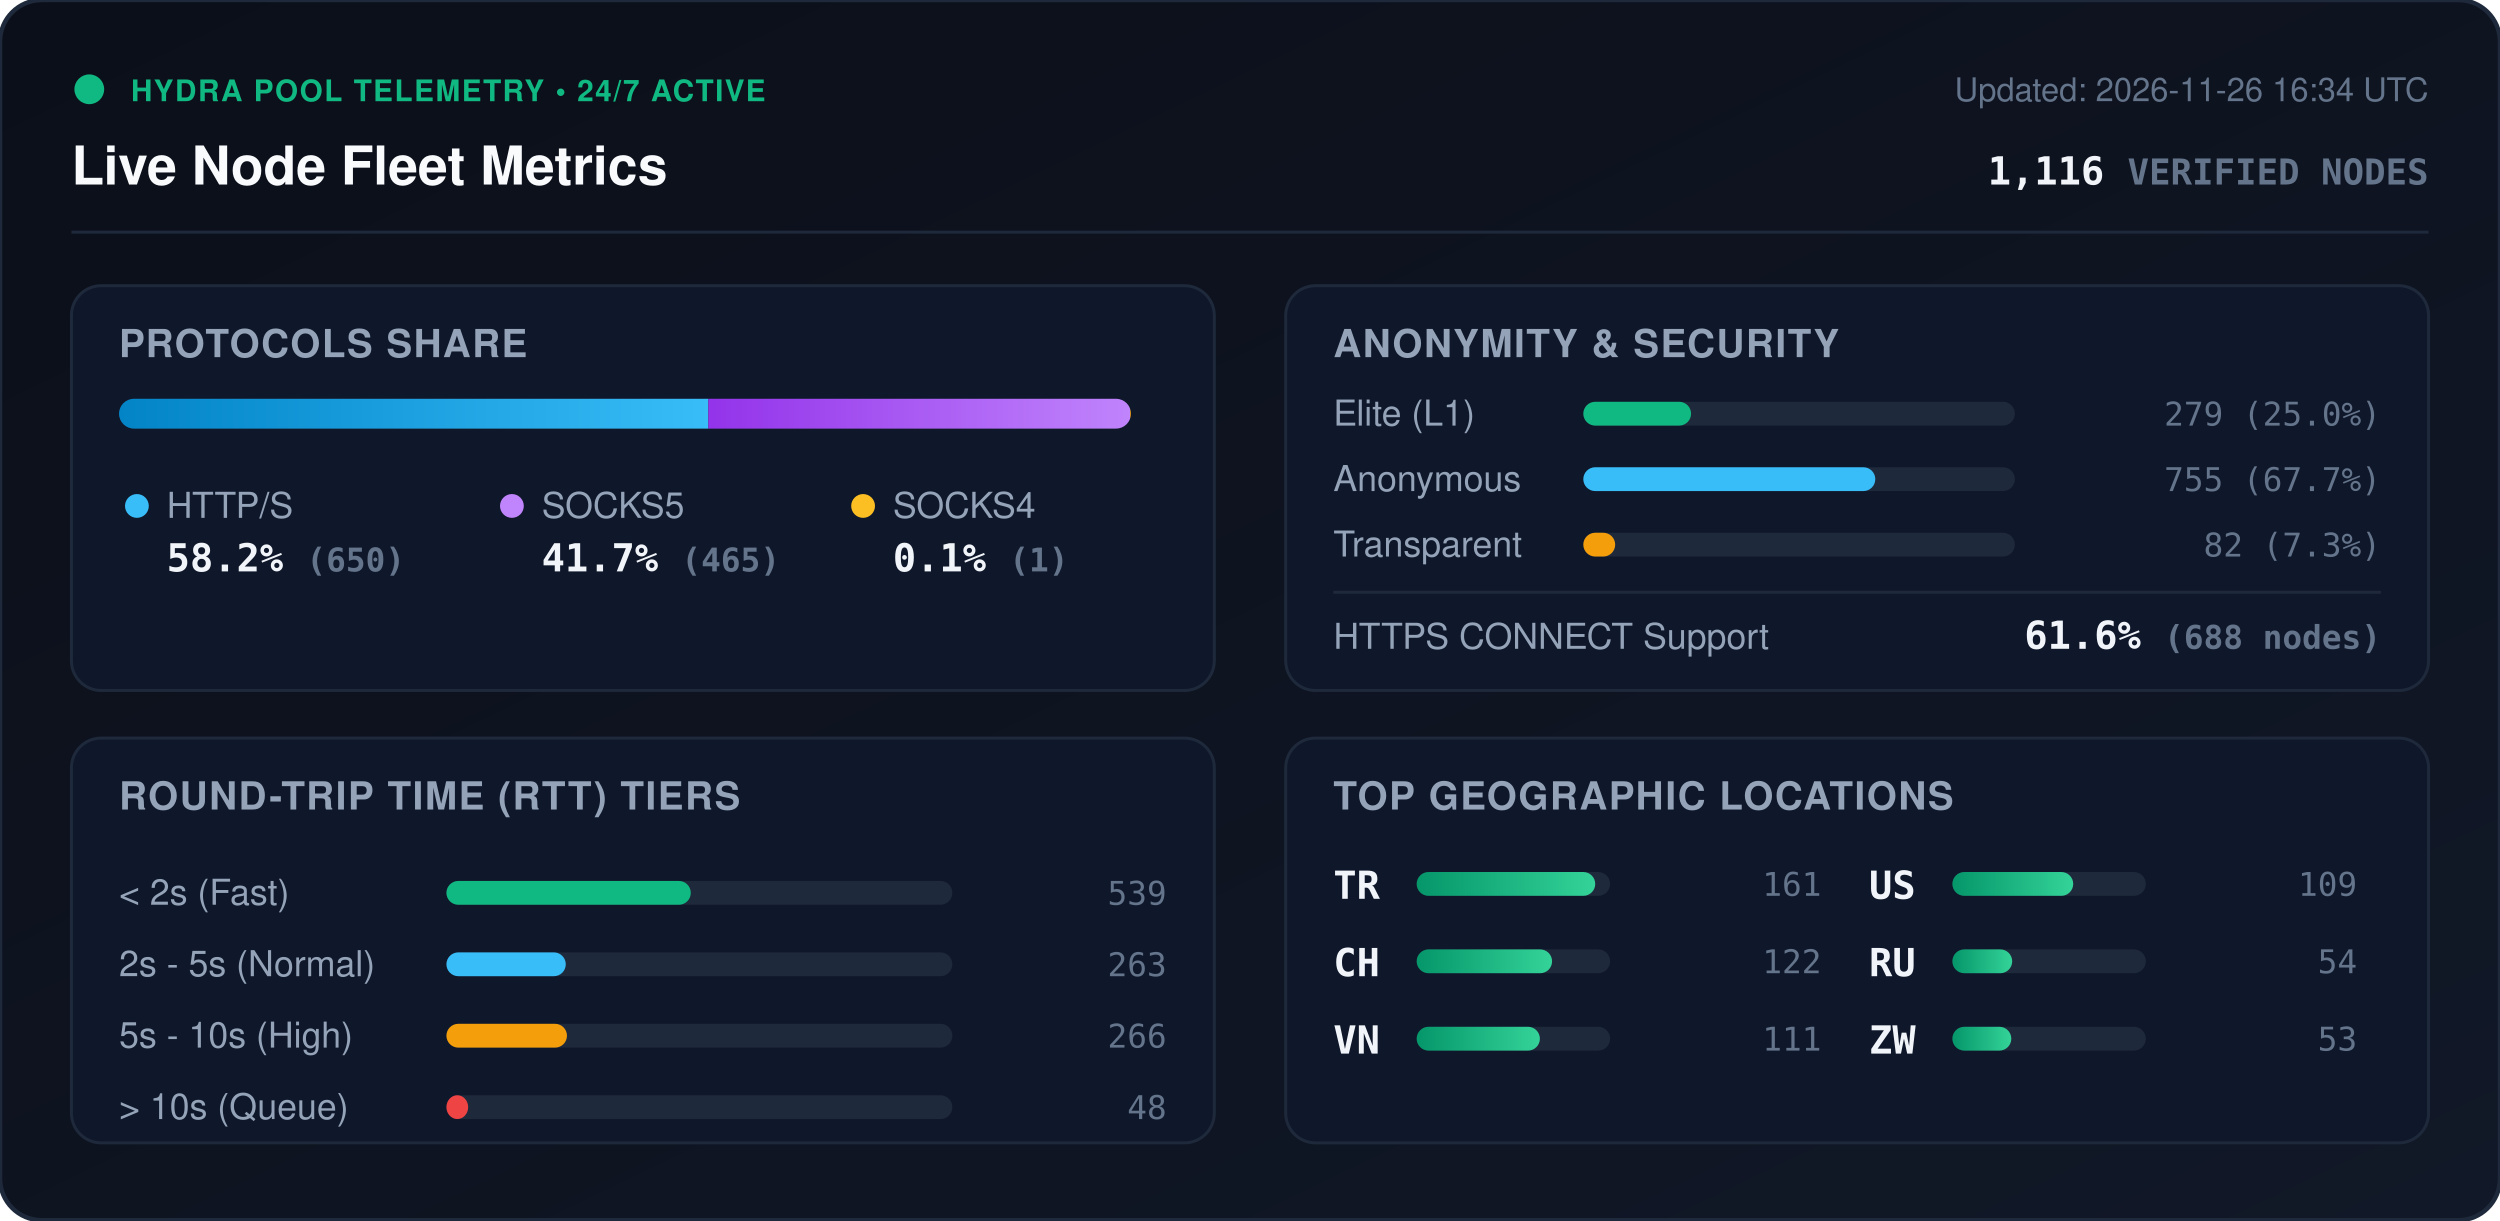
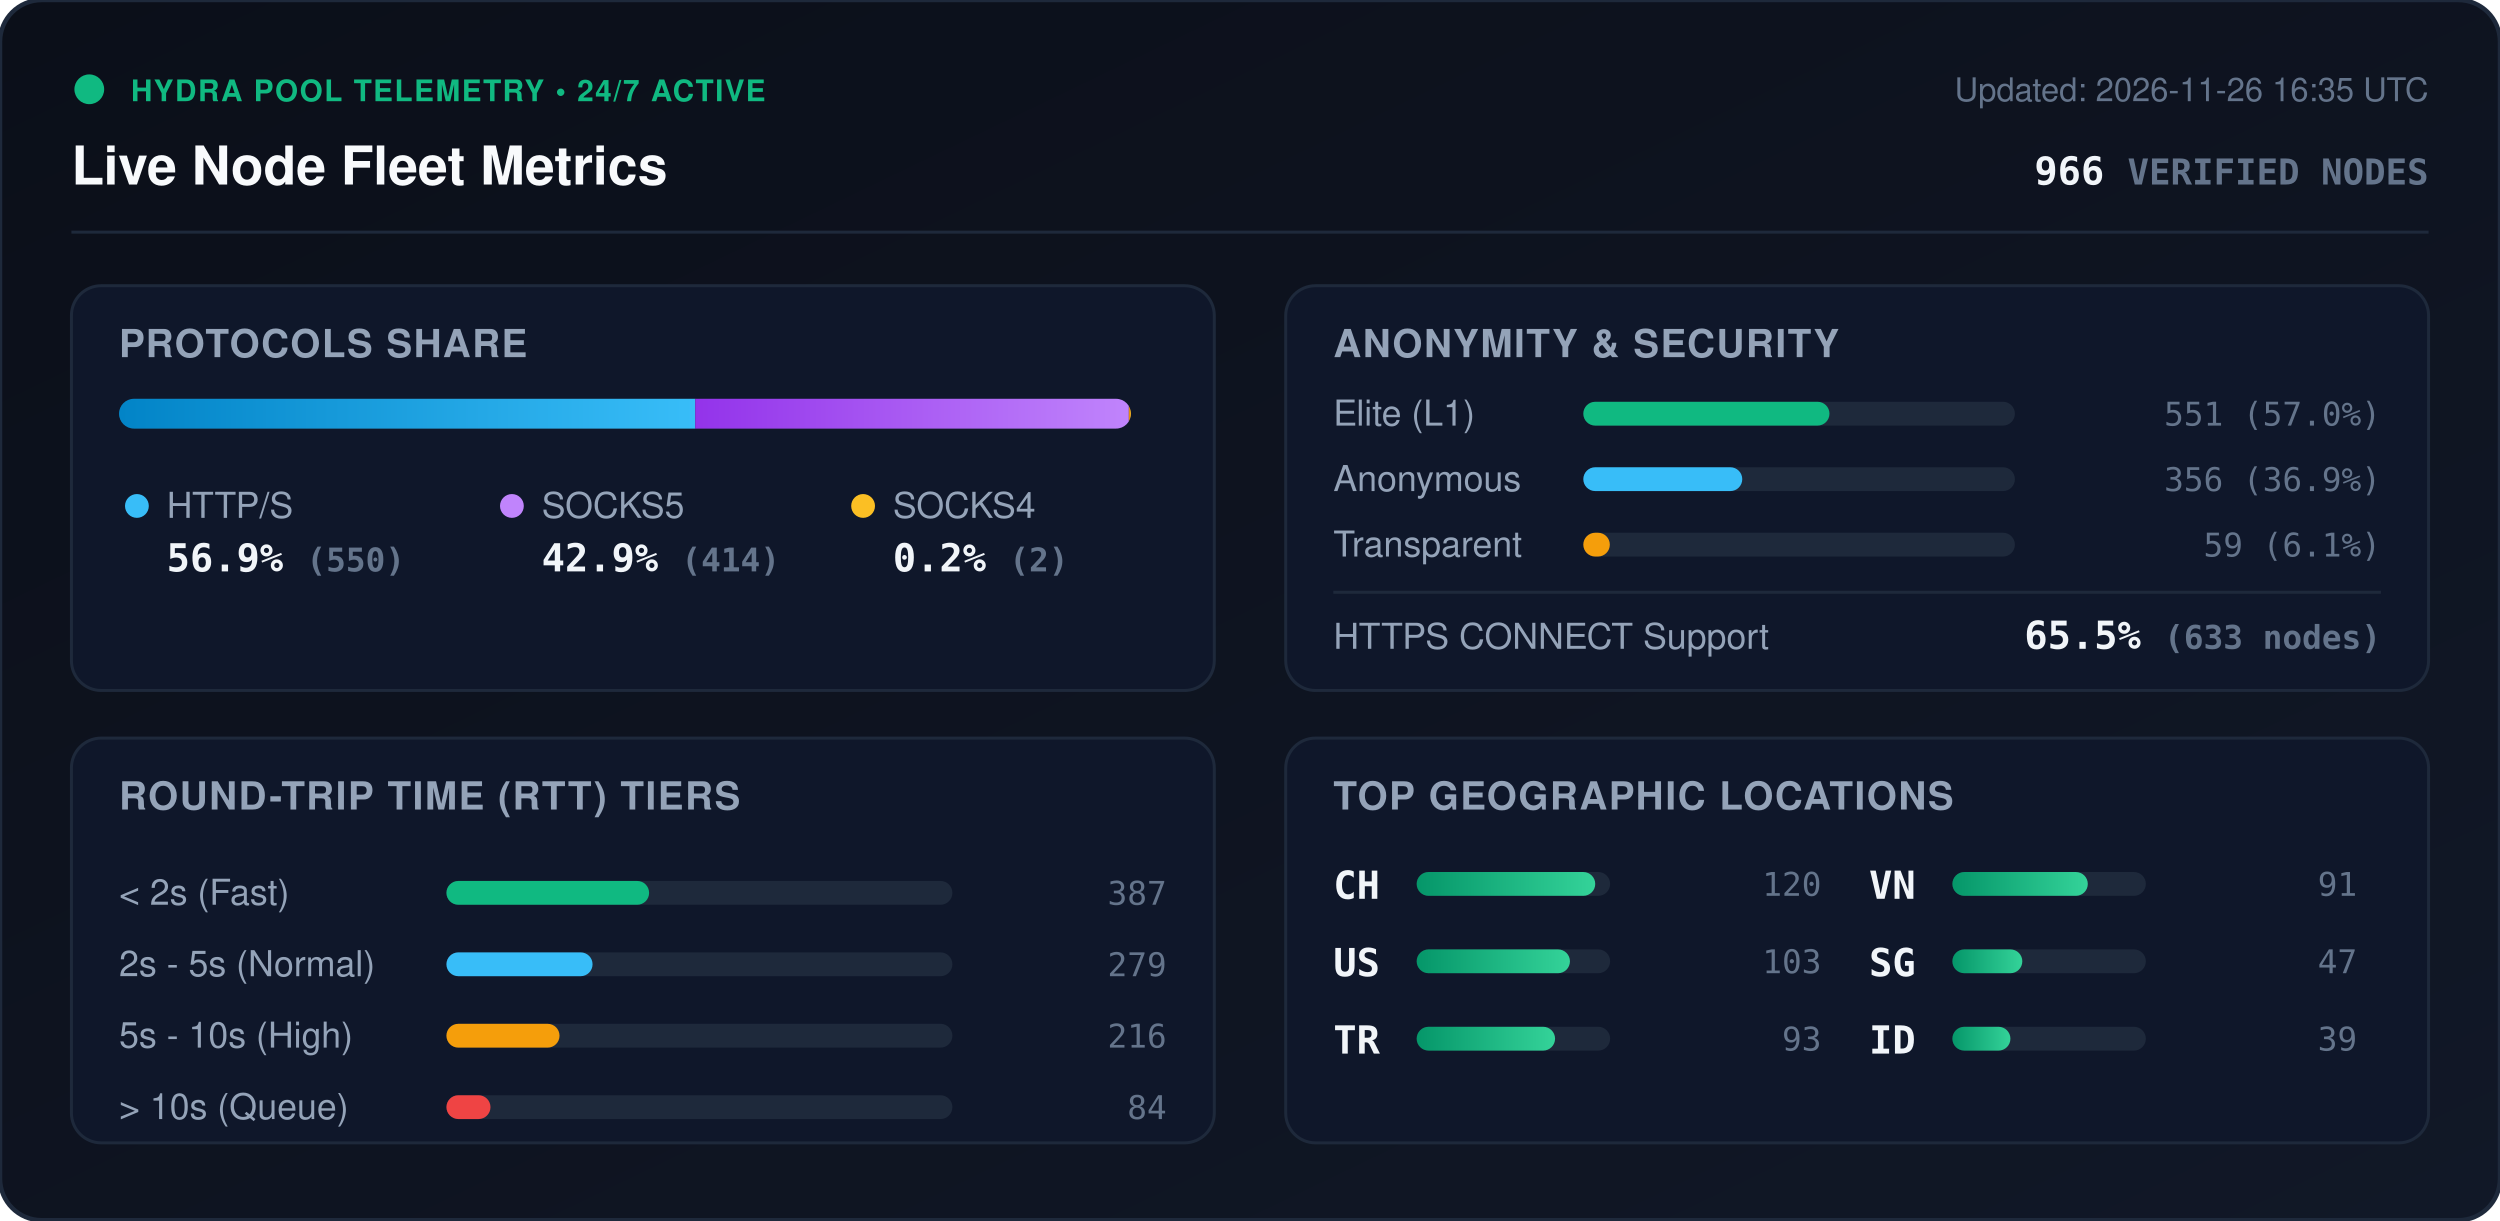
<svg xmlns="http://www.w3.org/2000/svg" viewBox="0 0 840 410" width="840" height="410" style="max-width: 100%; height: auto;">
  <defs>
    <linearGradient id="bg" x1="0%" y1="0%" x2="100%" y2="100%">
      <stop offset="0%" stop-color="#0b0f19" />
      <stop offset="100%" stop-color="#111827" />
    </linearGradient>
    <linearGradient id="bar-http" x1="0%" y1="0%" x2="100%" y2="0%">
      <stop offset="0%" stop-color="#0284c7" />
      <stop offset="100%" stop-color="#38bdf8" />
    </linearGradient>
    <linearGradient id="bar-socks5" x1="0%" y1="0%" x2="100%" y2="0%">
      <stop offset="0%" stop-color="#9333ea" />
      <stop offset="100%" stop-color="#c084fc" />
    </linearGradient>
    <linearGradient id="bar-socks4" x1="0%" y1="0%" x2="100%" y2="0%">
      <stop offset="0%" stop-color="#d97706" />
      <stop offset="100%" stop-color="#fbbf24" />
    </linearGradient>
    <linearGradient id="bar-green" x1="0%" y1="0%" x2="100%" y2="0%">
      <stop offset="0%" stop-color="#059669" />
      <stop offset="100%" stop-color="#34d399" />
    </linearGradient>
    <clipPath id="prog-track-clip">
      <rect width="340.0" height="10" rx="5" />
    </clipPath>
    <style>
      .title { font: 700 18px -apple-system, BlinkMacSystemFont, 'Segoe UI', Helvetica, Arial, sans-serif; fill: #f8fafc; }
      .sub { font: 500 11px -apple-system, BlinkMacSystemFont, 'Segoe UI', Helvetica, Arial, sans-serif; fill: #64748b; }
      .section-hdr { font: 600 13px -apple-system, BlinkMacSystemFont, 'Segoe UI', Helvetica, Arial, sans-serif; fill: #94a3b8; letter-spacing: 0.5px; }
      .metric-val { font: 700 13px -apple-system, BlinkMacSystemFont, 'Segoe UI', Helvetica, Arial, sans-serif; fill: #f1f5f9; }
      .metric-lbl { font: 500 12px -apple-system, BlinkMacSystemFont, 'Segoe UI', Helvetica, Arial, sans-serif; fill: #94a3b8; }
      .badge-txt { font: 700 10px -apple-system, BlinkMacSystemFont, 'Segoe UI', Helvetica, Arial, sans-serif; fill: #10b981; letter-spacing: 0.5px; }
      .mono { font-family: ui-monospace, SFMono-Regular, Menlo, Monaco, Consolas, monospace; }
      .pulse { animation: beacon 2s infinite ease-in-out; }
      @keyframes beacon { 0%, 100% { opacity: 1; } 50% { opacity: 0.35; } }
    </style>
  </defs>
  <rect width="840" height="410" rx="14" fill="url(#bg)" stroke="#1e293b" stroke-width="1.5" />
  <g transform="translate(24, 24)">
    <circle cx="6" cy="6" r="5" fill="#10b981" class="pulse" />
    <text x="20" y="10" class="badge-txt">HYDRA POOL TELEMETRY • 24/7 ACTIVE</text>
    <text x="0" y="38" class="title">Live Node Fleet Metrics</text>
-     <text x="792" y="10" text-anchor="end" class="sub">Updated: 2026-11-26 16:34 UTC</text>
-     <text x="792" y="38" text-anchor="end" class="metric-val mono" fill="#38bdf8">1,116 <tspan font-size="12" fill="#64748b">VERIFIED NODES</tspan>
+     <text x="792" y="10" text-anchor="end" class="sub">Updated: 2026-11-26 16:35 UTC</text>
+     <text x="792" y="38" text-anchor="end" class="metric-val mono" fill="#38bdf8">966 <tspan font-size="12" fill="#64748b">VERIFIED NODES</tspan>
    </text>
  </g>
  <line x1="24" y1="78" x2="816" y2="78" stroke="#1e293b" stroke-width="1" />
  <g transform="translate(24, 96)">
    <rect width="384" height="136" rx="10" fill="#0f172a" stroke="#1e293b" />
    <text x="16" y="24" class="section-hdr">PROTOCOLS SHARE</text>
    <g transform="translate(16, 38)">
      <rect width="340.0" height="10" rx="5" fill="#1e293b" />
      <g clip-path="url(#prog-track-clip)">
-         <rect x="0" width="198.0" height="10" fill="url(#bar-http)" />
-         <rect x="198.0" width="141.7" height="10" fill="url(#bar-socks5)" />
-         <rect x="339.7" width="0.3" height="10" fill="url(#bar-socks4)" />
+         <rect x="0" width="193.6" height="10" fill="url(#bar-http)" />
+         <rect x="193.6" width="145.7" height="10" fill="url(#bar-socks5)" />
+         <rect x="339.3" width="0.7" height="10" fill="url(#bar-socks4)" />
      </g>
    </g>
    <g transform="translate(16, 68)">
      <circle cx="6" cy="6" r="4" fill="#38bdf8" />
      <text x="16" y="10" class="metric-lbl">HTTP/S</text>
-       <text x="16" y="28" class="metric-val mono">58.2% <tspan font-size="11" fill="#64748b">(650)</tspan>
+       <text x="16" y="28" class="metric-val mono">56.9% <tspan font-size="11" fill="#64748b">(550)</tspan>
      </text>
      <circle cx="132" cy="6" r="4" fill="#c084fc" />
      <text x="142" y="10" class="metric-lbl">SOCKS5</text>
-       <text x="142" y="28" class="metric-val mono">41.7% <tspan font-size="11" fill="#64748b">(465)</tspan>
+       <text x="142" y="28" class="metric-val mono">42.9% <tspan font-size="11" fill="#64748b">(414)</tspan>
      </text>
      <circle cx="250" cy="6" r="4" fill="#fbbf24" />
      <text x="260" y="10" class="metric-lbl">SOCKS4</text>
-       <text x="260" y="28" class="metric-val mono">0.1% <tspan font-size="11" fill="#64748b">(1)</tspan>
+       <text x="260" y="28" class="metric-val mono">0.2% <tspan font-size="11" fill="#64748b">(2)</tspan>
      </text>
    </g>
  </g>
  <g transform="translate(432, 96)">
    <rect width="384" height="136" rx="10" fill="#0f172a" stroke="#1e293b" />
    <text x="16" y="24" class="section-hdr">ANONYMITY &amp; SECURITY</text>
    <text x="16" y="47" class="metric-lbl">Elite (L1)</text>
    <rect x="100" y="39" width="145.0" height="8" rx="4" fill="#1e293b" />
-     <rect x="100" y="39" width="36.2" height="8" rx="4" fill="#10b981" />
-     <text x="368" y="47" text-anchor="end" class="mono sub" fill="#e2e8f0">279 (25.0%)</text>
+     <rect x="100" y="39" width="82.7" height="8" rx="4" fill="#10b981" />
+     <text x="368" y="47" text-anchor="end" class="mono sub" fill="#e2e8f0">551 (57.0%)</text>
    <text x="16" y="69" class="metric-lbl">Anonymous</text>
    <rect x="100" y="61" width="145.0" height="8" rx="4" fill="#1e293b" />
-     <rect x="100" y="61" width="98.1" height="8" rx="4" fill="#38bdf8" />
-     <text x="368" y="69" text-anchor="end" class="mono sub" fill="#e2e8f0">755 (67.7%)</text>
+     <rect x="100" y="61" width="53.4" height="8" rx="4" fill="#38bdf8" />
+     <text x="368" y="69" text-anchor="end" class="mono sub" fill="#e2e8f0">356 (36.9%)</text>
    <text x="16" y="91" class="metric-lbl">Transparent</text>
    <rect x="100" y="83" width="145.0" height="8" rx="4" fill="#1e293b" />
-     <rect x="100" y="83" width="10.7" height="8" rx="4" fill="#f59e0b" />
-     <text x="368" y="91" text-anchor="end" class="mono sub" fill="#e2e8f0">82 (7.3%)</text>
+     <rect x="100" y="83" width="8.9" height="8" rx="4" fill="#f59e0b" />
+     <text x="368" y="91" text-anchor="end" class="mono sub" fill="#e2e8f0">59 (6.1%)</text>
    <line x1="16" y1="103" x2="368" y2="103" stroke="#1e293b" stroke-width="1" />
    <text x="16" y="122" class="metric-lbl">HTTPS CONNECT Support</text>
-     <text x="368" y="122" text-anchor="end" class="metric-val mono" fill="#34d399">61.6% <tspan font-size="11" fill="#64748b">(688 nodes)</tspan>
+     <text x="368" y="122" text-anchor="end" class="metric-val mono" fill="#34d399">65.5% <tspan font-size="11" fill="#64748b">(633 nodes)</tspan>
    </text>
  </g>
  <g transform="translate(24, 248)">
    <rect width="384" height="136" rx="10" fill="#0f172a" stroke="#1e293b" />
    <text x="16" y="24" class="section-hdr">ROUND-TRIP TIME (RTT) TIERS</text>
    <g transform="translate(16, 42)">
      <text x="0" y="14" class="metric-lbl">&lt; 2s (Fast)</text>
      <rect x="110" y="6" width="170" height="8" rx="4" fill="#1e293b" />
-       <rect x="110" y="6" width="82.1" height="8" rx="4" fill="#10b981" />
-       <text x="352" y="14" text-anchor="end" class="mono sub">539</text>
+       <rect x="110" y="6" width="68.1" height="8" rx="4" fill="#10b981" />
+       <text x="352" y="14" text-anchor="end" class="mono sub">387</text>
      <text x="0" y="38" class="metric-lbl">2s - 5s (Normal)</text>
      <rect x="110" y="30" width="170" height="8" rx="4" fill="#1e293b" />
-       <rect x="110" y="30" width="40.1" height="8" rx="4" fill="#38bdf8" />
-       <text x="352" y="38" text-anchor="end" class="mono sub">263</text>
+       <rect x="110" y="30" width="49.1" height="8" rx="4" fill="#38bdf8" />
+       <text x="352" y="38" text-anchor="end" class="mono sub">279</text>
      <text x="0" y="62" class="metric-lbl">5s - 10s (High)</text>
      <rect x="110" y="54" width="170" height="8" rx="4" fill="#1e293b" />
-       <rect x="110" y="54" width="40.5" height="8" rx="4" fill="#f59e0b" />
-       <text x="352" y="62" text-anchor="end" class="mono sub">266</text>
+       <rect x="110" y="54" width="38.0" height="8" rx="4" fill="#f59e0b" />
+       <text x="352" y="62" text-anchor="end" class="mono sub">216</text>
      <text x="0" y="86" class="metric-lbl">&gt; 10s (Queue)</text>
      <rect x="110" y="78" width="170" height="8" rx="4" fill="#1e293b" />
-       <rect x="110" y="78" width="7.3" height="8" rx="4" fill="#ef4444" />
-       <text x="352" y="86" text-anchor="end" class="mono sub">48</text>
+       <rect x="110" y="78" width="14.8" height="8" rx="4" fill="#ef4444" />
+       <text x="352" y="86" text-anchor="end" class="mono sub">84</text>
    </g>
  </g>
  <g transform="translate(432, 248)">
    <rect width="384" height="136" rx="10" fill="#0f172a" stroke="#1e293b" />
    <text x="16" y="24" class="section-hdr">TOP GEOGRAPHIC LOCATIONS</text>
    <g transform="translate(16, 42)">
      <g transform="translate(0, 0)">
+         <text x="0" y="12" class="mono metric-val" font-size="12">CH</text>
+         <rect x="28" y="3" width="65" height="8" rx="4" fill="#1e293b" />
+         <rect x="28" y="3" width="60.0" height="8" rx="4" fill="url(#bar-green)" />
+         <text x="164" y="11" text-anchor="end" class="mono sub">120</text>
+       </g>
+       <g transform="translate(0, 26)">
+         <text x="0" y="12" class="mono metric-val" font-size="12">US</text>
+         <rect x="28" y="3" width="65" height="8" rx="4" fill="#1e293b" />
+         <rect x="28" y="3" width="51.5" height="8" rx="4" fill="url(#bar-green)" />
+         <text x="164" y="11" text-anchor="end" class="mono sub">103</text>
+       </g>
+       <g transform="translate(0, 52)">
        <text x="0" y="12" class="mono metric-val" font-size="12">TR</text>
        <rect x="28" y="3" width="65" height="8" rx="4" fill="#1e293b" />
-         <rect x="28" y="3" width="60.0" height="8" rx="4" fill="url(#bar-green)" />
-         <text x="164" y="11" text-anchor="end" class="mono sub">161</text>
+         <rect x="28" y="3" width="46.5" height="8" rx="4" fill="url(#bar-green)" />
+         <text x="164" y="11" text-anchor="end" class="mono sub">93</text>
      </g>
-       <g transform="translate(0, 26)">
-         <text x="0" y="12" class="mono metric-val" font-size="12">CH</text>
+       <g transform="translate(180, 0)">
+         <text x="0" y="12" class="mono metric-val" font-size="12">VN</text>
        <rect x="28" y="3" width="65" height="8" rx="4" fill="#1e293b" />
        <rect x="28" y="3" width="45.5" height="8" rx="4" fill="url(#bar-green)" />
-         <text x="164" y="11" text-anchor="end" class="mono sub">122</text>
-       </g>
-       <g transform="translate(0, 52)">
-         <text x="0" y="12" class="mono metric-val" font-size="12">VN</text>
-         <rect x="28" y="3" width="65" height="8" rx="4" fill="#1e293b" />
-         <rect x="28" y="3" width="41.4" height="8" rx="4" fill="url(#bar-green)" />
-         <text x="164" y="11" text-anchor="end" class="mono sub">111</text>
-       </g>
-       <g transform="translate(180, 0)">
-         <text x="0" y="12" class="mono metric-val" font-size="12">US</text>
-         <rect x="28" y="3" width="65" height="8" rx="4" fill="#1e293b" />
-         <rect x="28" y="3" width="40.6" height="8" rx="4" fill="url(#bar-green)" />
-         <text x="164" y="11" text-anchor="end" class="mono sub">109</text>
+         <text x="164" y="11" text-anchor="end" class="mono sub">91</text>
      </g>
      <g transform="translate(180, 26)">
-         <text x="0" y="12" class="mono metric-val" font-size="12">RU</text>
+         <text x="0" y="12" class="mono metric-val" font-size="12">SG</text>
        <rect x="28" y="3" width="65" height="8" rx="4" fill="#1e293b" />
-         <rect x="28" y="3" width="20.1" height="8" rx="4" fill="url(#bar-green)" />
-         <text x="164" y="11" text-anchor="end" class="mono sub">54</text>
+         <rect x="28" y="3" width="23.5" height="8" rx="4" fill="url(#bar-green)" />
+         <text x="164" y="11" text-anchor="end" class="mono sub">47</text>
      </g>
      <g transform="translate(180, 52)">
-         <text x="0" y="12" class="mono metric-val" font-size="12">ZW</text>
+         <text x="0" y="12" class="mono metric-val" font-size="12">ID</text>
        <rect x="28" y="3" width="65" height="8" rx="4" fill="#1e293b" />
-         <rect x="28" y="3" width="19.8" height="8" rx="4" fill="url(#bar-green)" />
-         <text x="164" y="11" text-anchor="end" class="mono sub">53</text>
+         <rect x="28" y="3" width="19.5" height="8" rx="4" fill="url(#bar-green)" />
+         <text x="164" y="11" text-anchor="end" class="mono sub">39</text>
      </g>
    </g>
  </g>
</svg>
